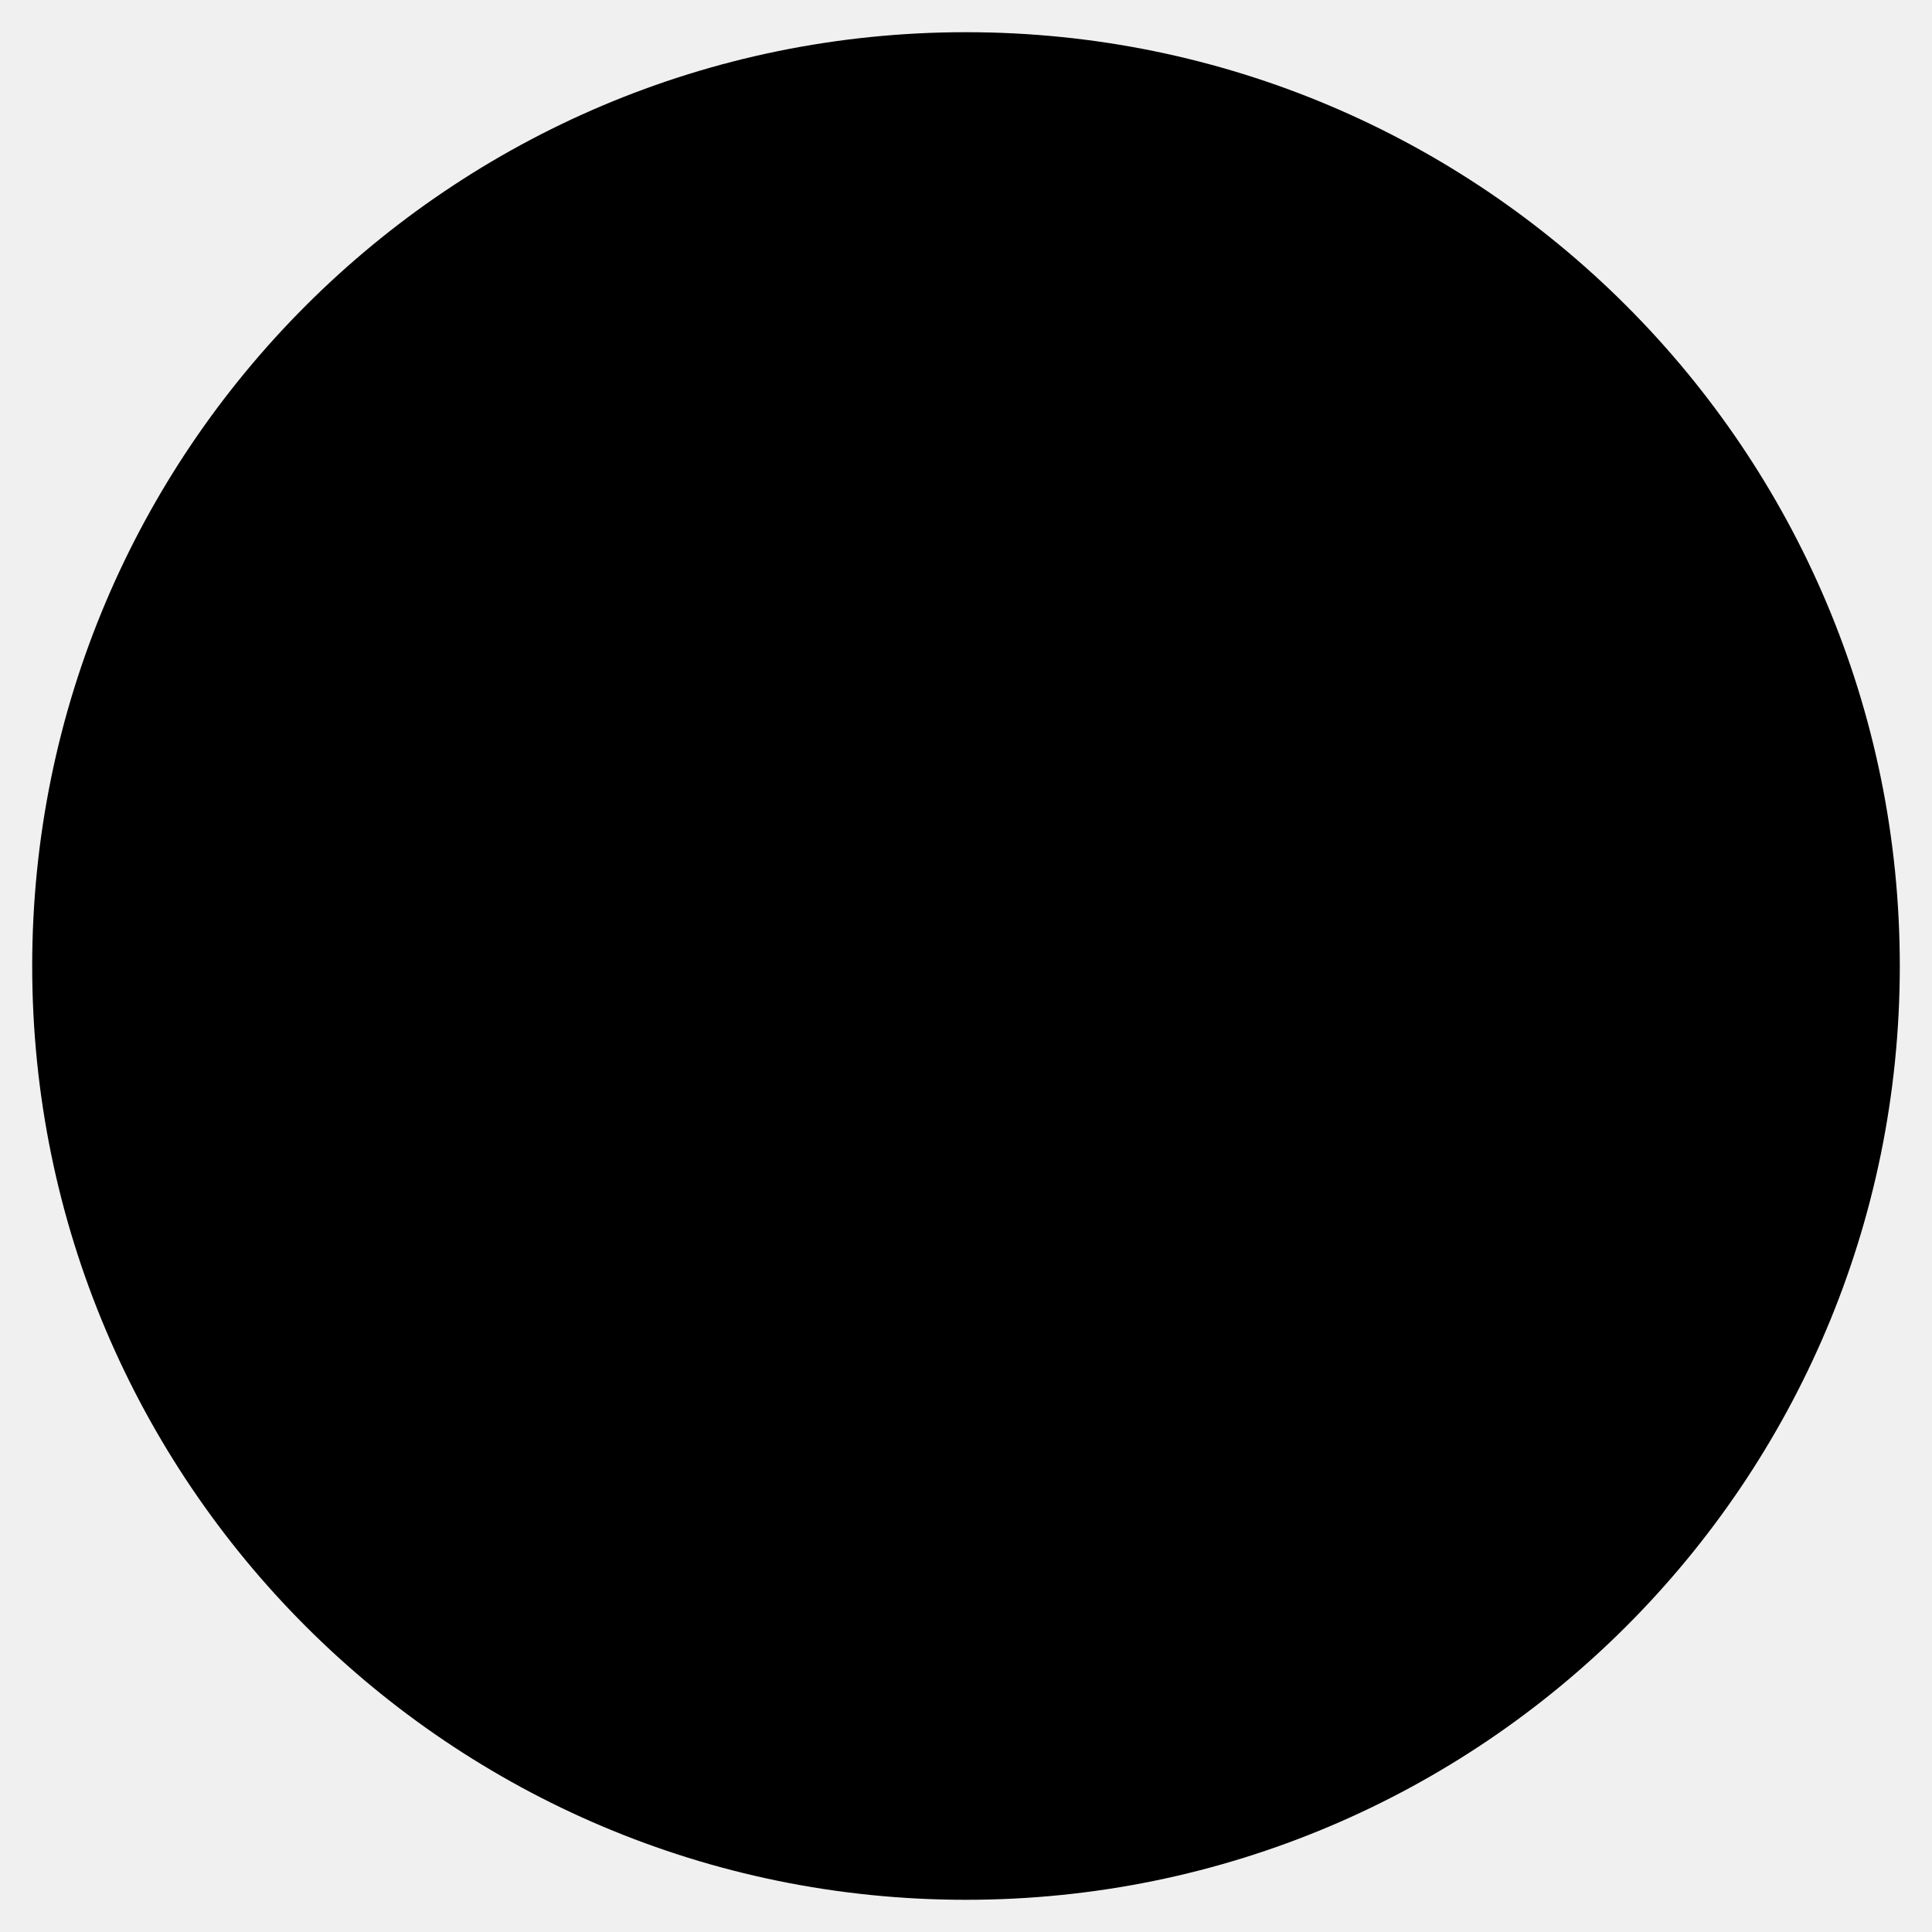
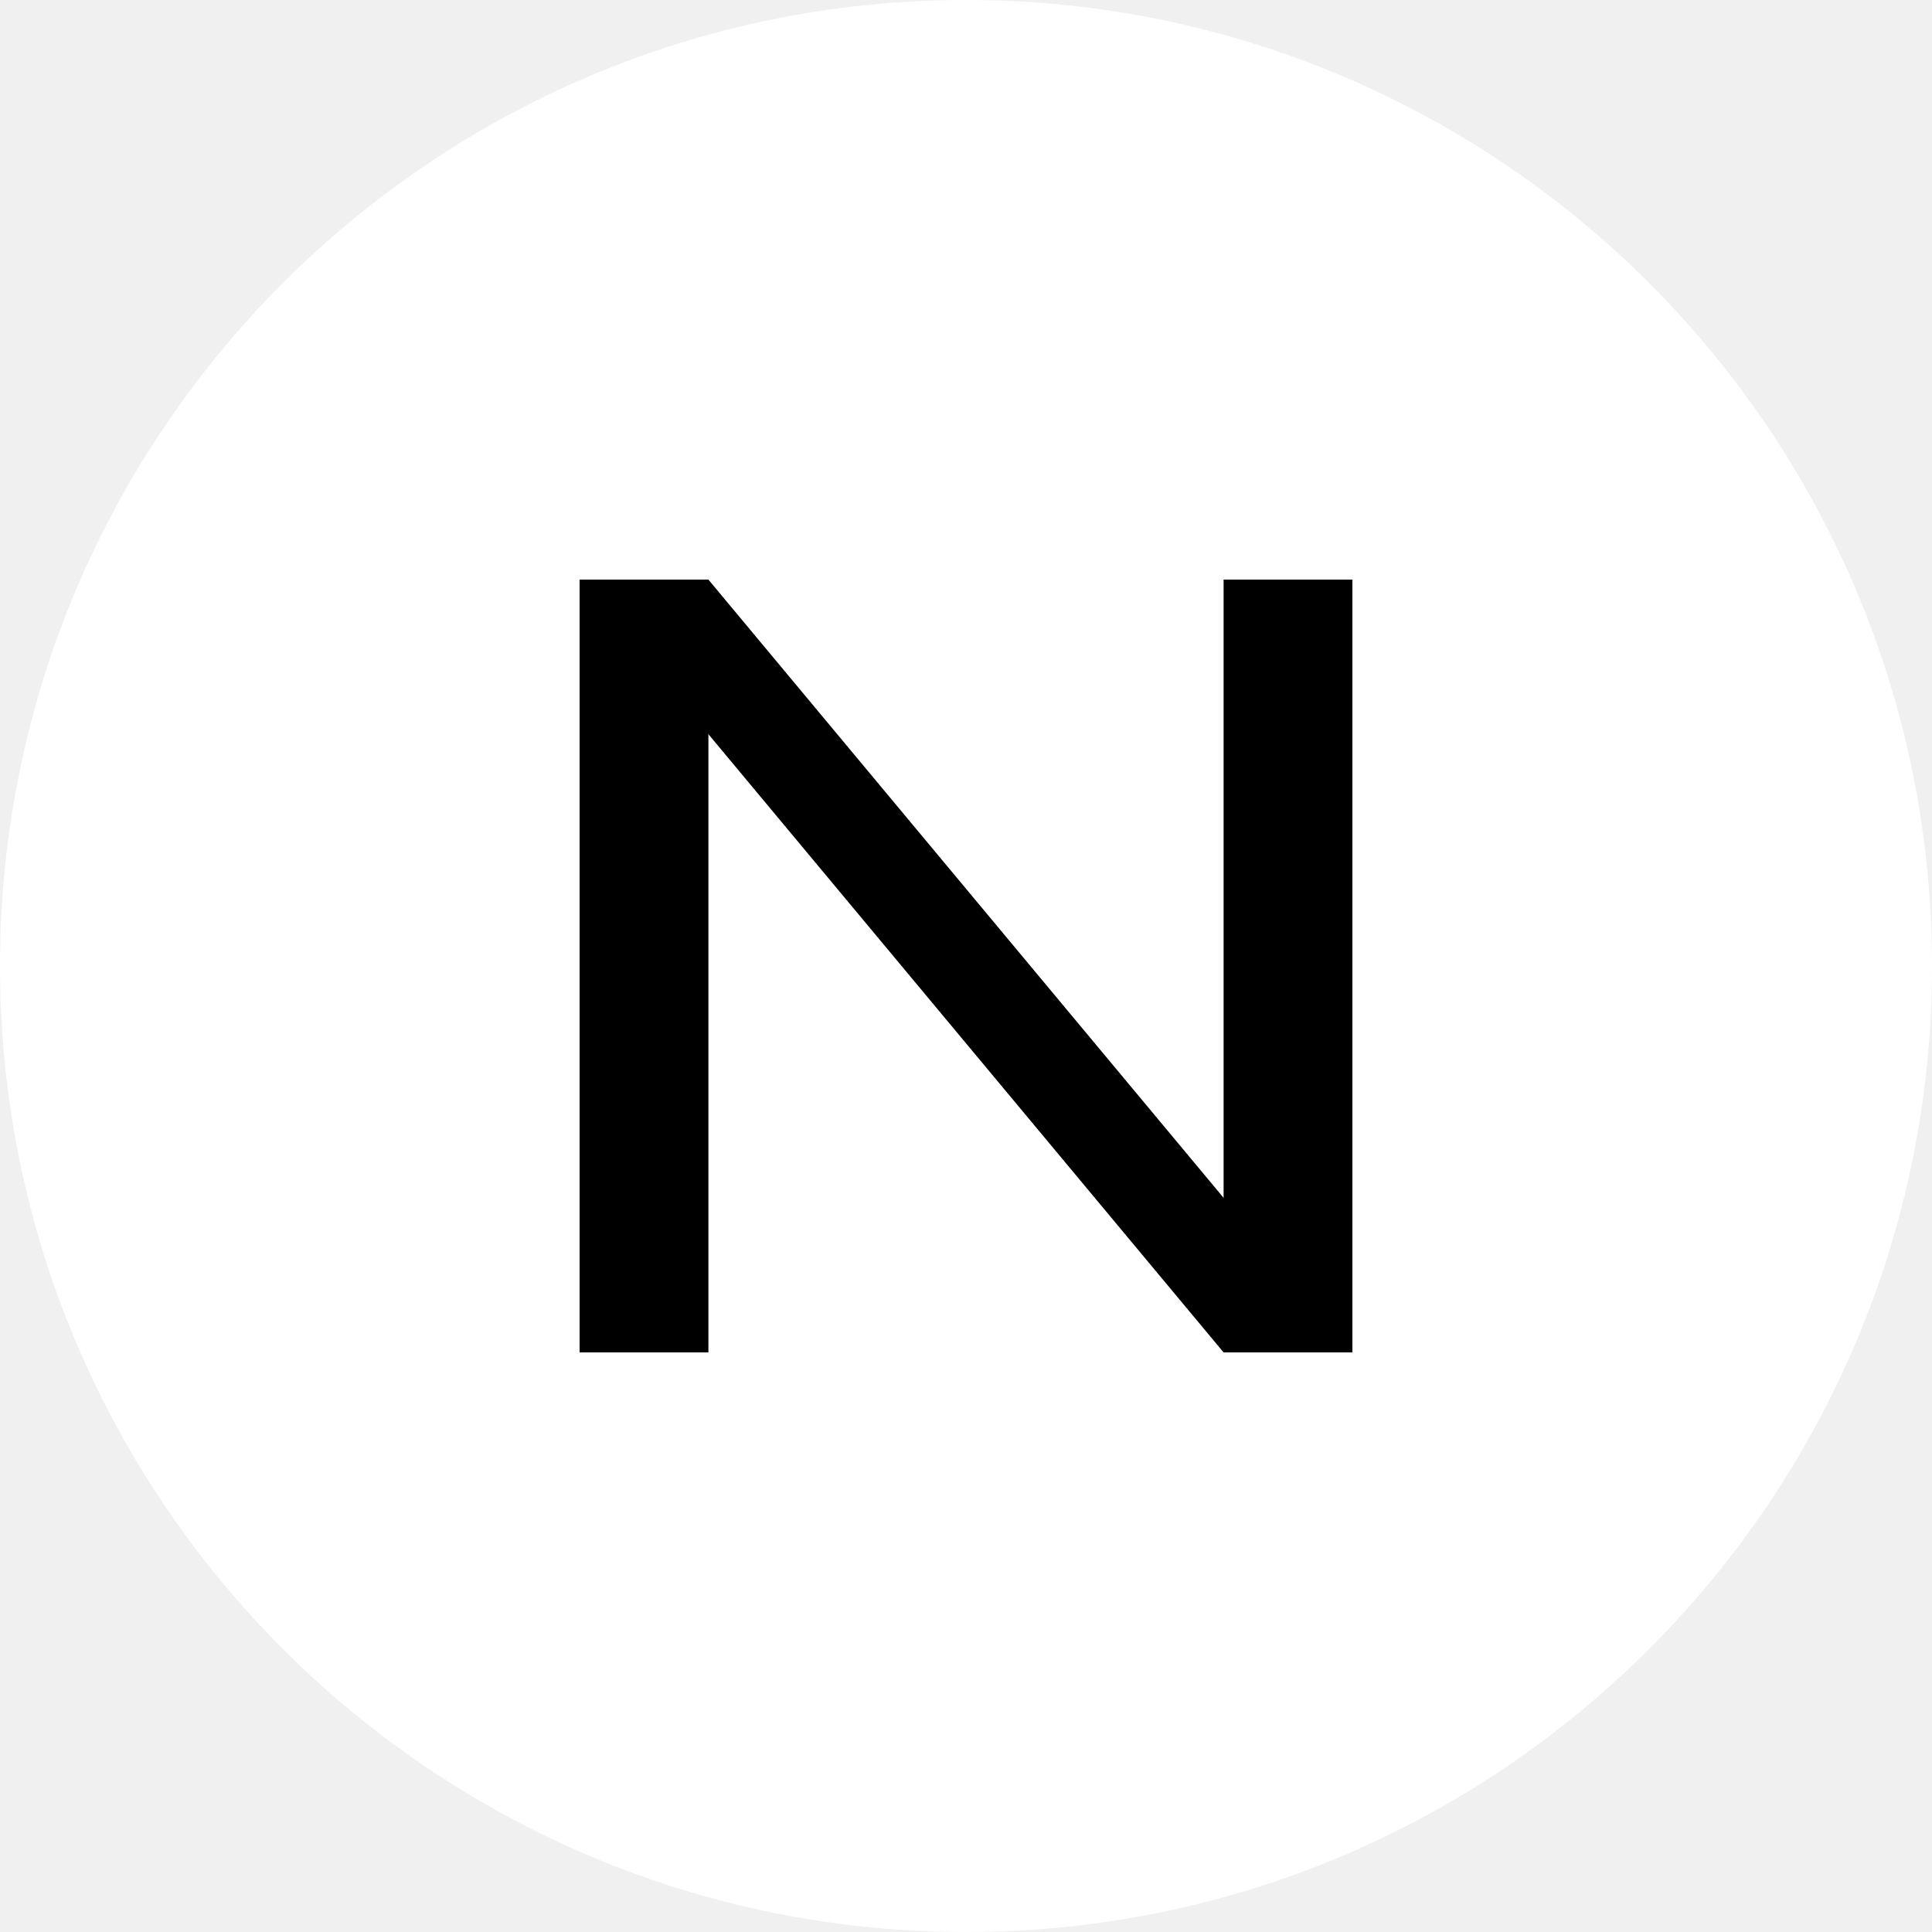
<svg xmlns="http://www.w3.org/2000/svg" viewBox="0 0 180 180">
-   <circle cx="90" cy="90" r="87" fill="currentColor" />
+   <circle cx="90" cy="90" r="90" fill="#fff" />
+   <rect x="54" y="54" width="12" height="72" fill="#000" />
+   <polygon points="54,54 66,54 126,126 114,126" fill="#000" />
+   <rect x="114" y="54" width="12" height="72" fill="#000" />
</svg>
